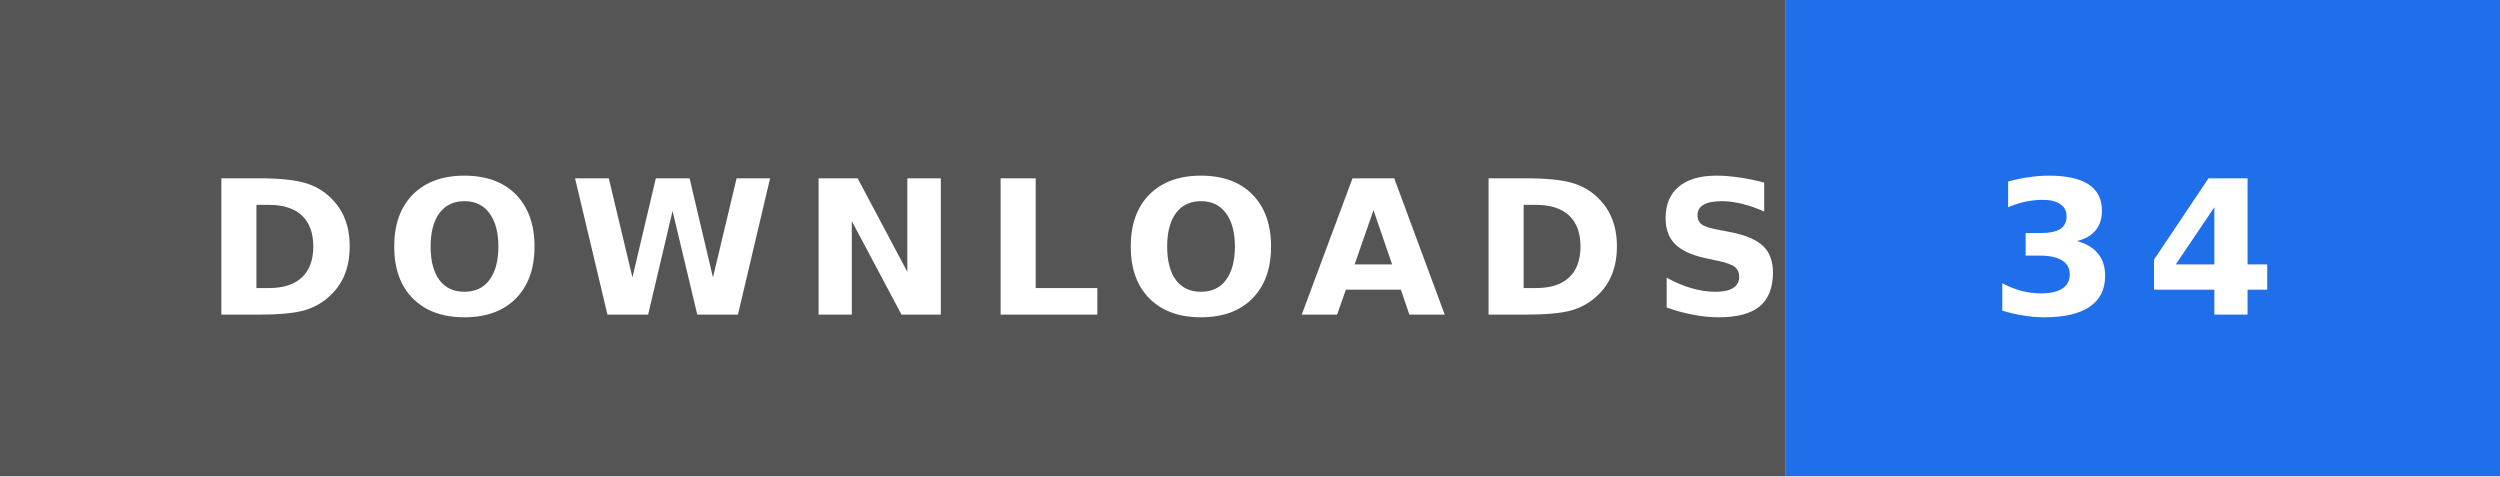
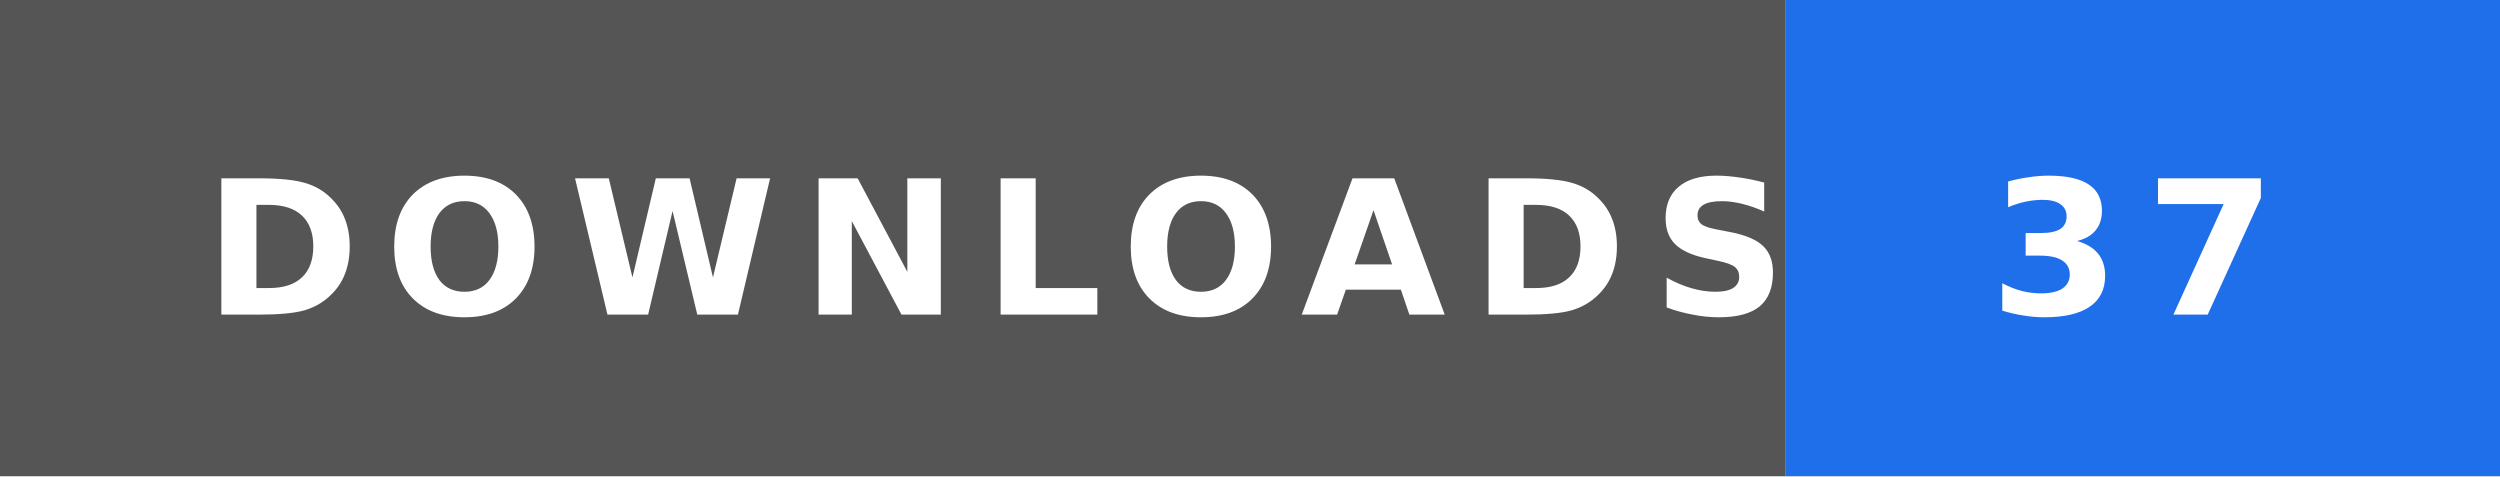
- <svg xmlns="http://www.w3.org/2000/svg" width="147" height="28" role="img" aria-label="DOWNLOADS: 34">
+ <svg xmlns="http://www.w3.org/2000/svg" width="147" height="28" role="img" aria-label="DOWNLOADS: 37">
  <rect width="105" height="28" fill="#555" />
  <rect x="105" width="42" height="28" fill="#1f6feb" />
  <text x="12" y="18.5" textLength="81" lengthAdjust="spacingAndGlyphs" font-family="Verdana,'DejaVu Sans',sans-serif" font-size="11" font-weight="bold" letter-spacing="1.5" fill="#fff">DOWNLOADS</text>
-   <text x="117" y="18.5" textLength="18" lengthAdjust="spacingAndGlyphs" font-family="Verdana,'DejaVu Sans',sans-serif" font-size="11" font-weight="bold" letter-spacing="1.5" fill="#fff">34</text>
+   <text x="117" y="18.5" textLength="18" lengthAdjust="spacingAndGlyphs" font-family="Verdana,'DejaVu Sans',sans-serif" font-size="11" font-weight="bold" letter-spacing="1.5" fill="#fff">37</text>
</svg>
